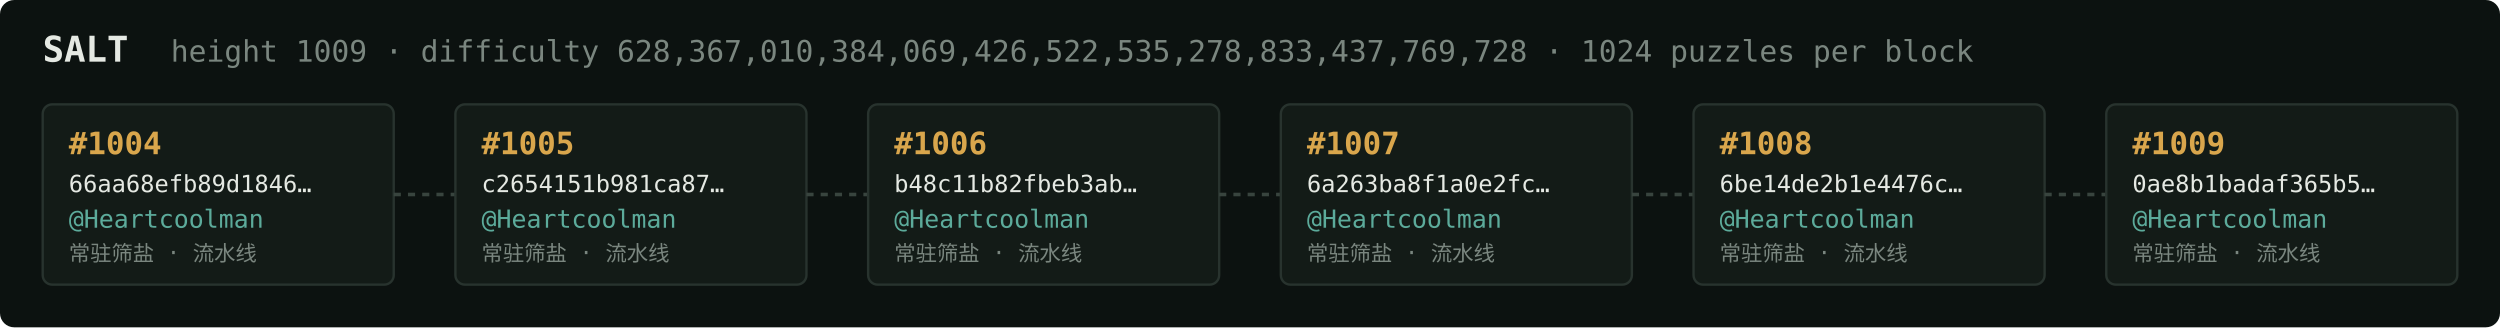
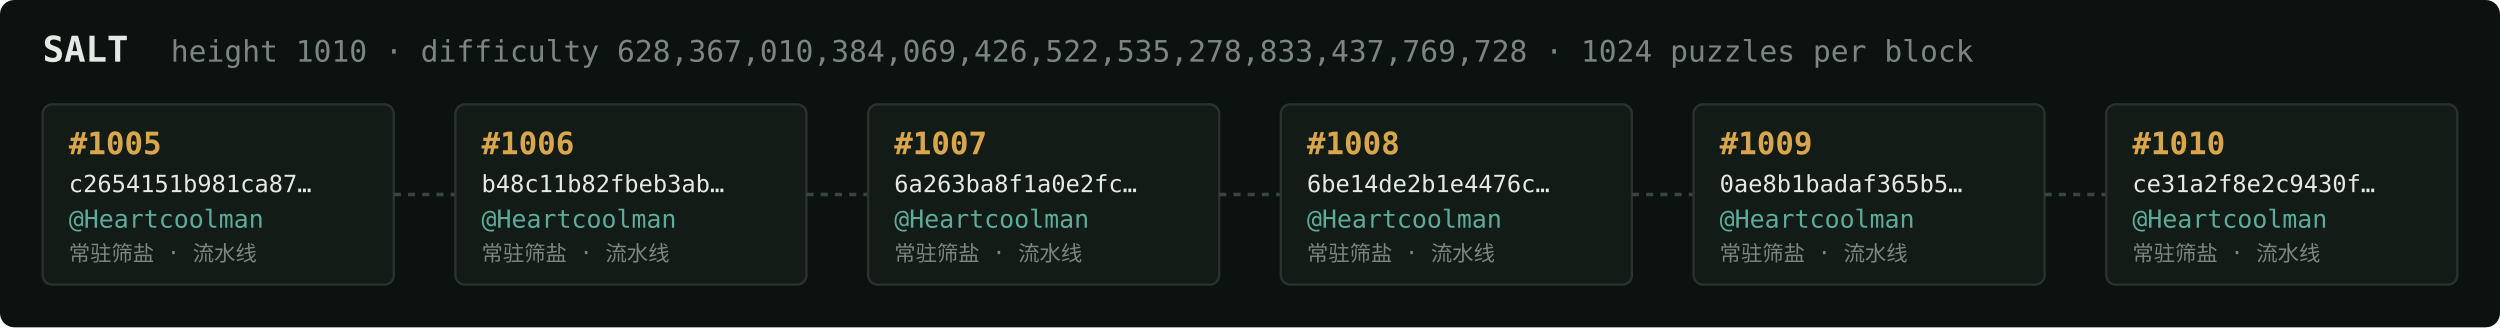
<svg xmlns="http://www.w3.org/2000/svg" width="1054" height="138" viewBox="0 0 1054 138" font-family="ui-monospace,SFMono-Regular,Menlo,monospace">
  <rect fill="#0c1210" width="1054" height="138" rx="6" />
  <text x="18" y="26" fill="#e5e9e3" font-size="15" font-weight="700">SALT</text>
-   <text x="72" y="26" fill="#7a867f" font-size="12.5">height 1009 · difficulty 628,367,010,384,069,426,522,535,278,833,437,769,728 · 1024 puzzles per block</text>
+   <text x="72" y="26" fill="#7a867f" font-size="12.5">height 1010 · difficulty 628,367,010,384,069,426,522,535,278,833,437,769,728 · 1024 puzzles per block</text>
  <rect x="18" y="44" width="148" height="76" rx="4" fill="#131b17" stroke="#28332e" stroke-width="1" />
-   <text x="29" y="65" fill="#d9a64c" font-size="13" font-weight="700">#1004</text>
-   <text x="29" y="81" fill="#e5e9e3" font-size="10">66aa68efb89d1846…</text>
+   <text x="29" y="65" fill="#d9a64c" font-size="13" font-weight="700">#1005</text>
+   <text x="29" y="81" fill="#e5e9e3" font-size="10">c2654151b981ca87…</text>
  <text x="29" y="96" fill="#5cab9b" font-size="10.5">@Heartcoolman</text>
  <text x="29" y="110" fill="#7a867f" font-size="9">常驻筛盐 · 流水线</text>
  <line x1="166" y1="82.0" x2="192" y2="82.0" stroke="#38443e" stroke-width="1.5" stroke-dasharray="3 3" />
  <rect x="192" y="44" width="148" height="76" rx="4" fill="#131b17" stroke="#28332e" stroke-width="1" />
-   <text x="203" y="65" fill="#d9a64c" font-size="13" font-weight="700">#1005</text>
-   <text x="203" y="81" fill="#e5e9e3" font-size="10">c2654151b981ca87…</text>
+   <text x="203" y="65" fill="#d9a64c" font-size="13" font-weight="700">#1006</text>
+   <text x="203" y="81" fill="#e5e9e3" font-size="10">b48c11b82fbeb3ab…</text>
  <text x="203" y="96" fill="#5cab9b" font-size="10.5">@Heartcoolman</text>
  <text x="203" y="110" fill="#7a867f" font-size="9">常驻筛盐 · 流水线</text>
  <line x1="340" y1="82.0" x2="366" y2="82.0" stroke="#38443e" stroke-width="1.5" stroke-dasharray="3 3" />
  <rect x="366" y="44" width="148" height="76" rx="4" fill="#131b17" stroke="#28332e" stroke-width="1" />
-   <text x="377" y="65" fill="#d9a64c" font-size="13" font-weight="700">#1006</text>
-   <text x="377" y="81" fill="#e5e9e3" font-size="10">b48c11b82fbeb3ab…</text>
+   <text x="377" y="65" fill="#d9a64c" font-size="13" font-weight="700">#1007</text>
+   <text x="377" y="81" fill="#e5e9e3" font-size="10">6a263ba8f1a0e2fc…</text>
  <text x="377" y="96" fill="#5cab9b" font-size="10.5">@Heartcoolman</text>
  <text x="377" y="110" fill="#7a867f" font-size="9">常驻筛盐 · 流水线</text>
  <line x1="514" y1="82.0" x2="540" y2="82.0" stroke="#38443e" stroke-width="1.5" stroke-dasharray="3 3" />
  <rect x="540" y="44" width="148" height="76" rx="4" fill="#131b17" stroke="#28332e" stroke-width="1" />
-   <text x="551" y="65" fill="#d9a64c" font-size="13" font-weight="700">#1007</text>
-   <text x="551" y="81" fill="#e5e9e3" font-size="10">6a263ba8f1a0e2fc…</text>
+   <text x="551" y="65" fill="#d9a64c" font-size="13" font-weight="700">#1008</text>
+   <text x="551" y="81" fill="#e5e9e3" font-size="10">6be14de2b1e4476c…</text>
  <text x="551" y="96" fill="#5cab9b" font-size="10.5">@Heartcoolman</text>
  <text x="551" y="110" fill="#7a867f" font-size="9">常驻筛盐 · 流水线</text>
  <line x1="688" y1="82.0" x2="714" y2="82.0" stroke="#38443e" stroke-width="1.5" stroke-dasharray="3 3" />
  <rect x="714" y="44" width="148" height="76" rx="4" fill="#131b17" stroke="#28332e" stroke-width="1" />
-   <text x="725" y="65" fill="#d9a64c" font-size="13" font-weight="700">#1008</text>
-   <text x="725" y="81" fill="#e5e9e3" font-size="10">6be14de2b1e4476c…</text>
+   <text x="725" y="65" fill="#d9a64c" font-size="13" font-weight="700">#1009</text>
+   <text x="725" y="81" fill="#e5e9e3" font-size="10">0ae8b1badaf365b5…</text>
  <text x="725" y="96" fill="#5cab9b" font-size="10.5">@Heartcoolman</text>
  <text x="725" y="110" fill="#7a867f" font-size="9">常驻筛盐 · 流水线</text>
  <line x1="862" y1="82.0" x2="888" y2="82.0" stroke="#38443e" stroke-width="1.5" stroke-dasharray="3 3" />
  <rect x="888" y="44" width="148" height="76" rx="4" fill="#131b17" stroke="#28332e" stroke-width="1" />
-   <text x="899" y="65" fill="#d9a64c" font-size="13" font-weight="700">#1009</text>
-   <text x="899" y="81" fill="#e5e9e3" font-size="10">0ae8b1badaf365b5…</text>
+   <text x="899" y="65" fill="#d9a64c" font-size="13" font-weight="700">#1010</text>
+   <text x="899" y="81" fill="#e5e9e3" font-size="10">ce31a2f8e2c9430f…</text>
  <text x="899" y="96" fill="#5cab9b" font-size="10.5">@Heartcoolman</text>
  <text x="899" y="110" fill="#7a867f" font-size="9">常驻筛盐 · 流水线</text>
</svg>
